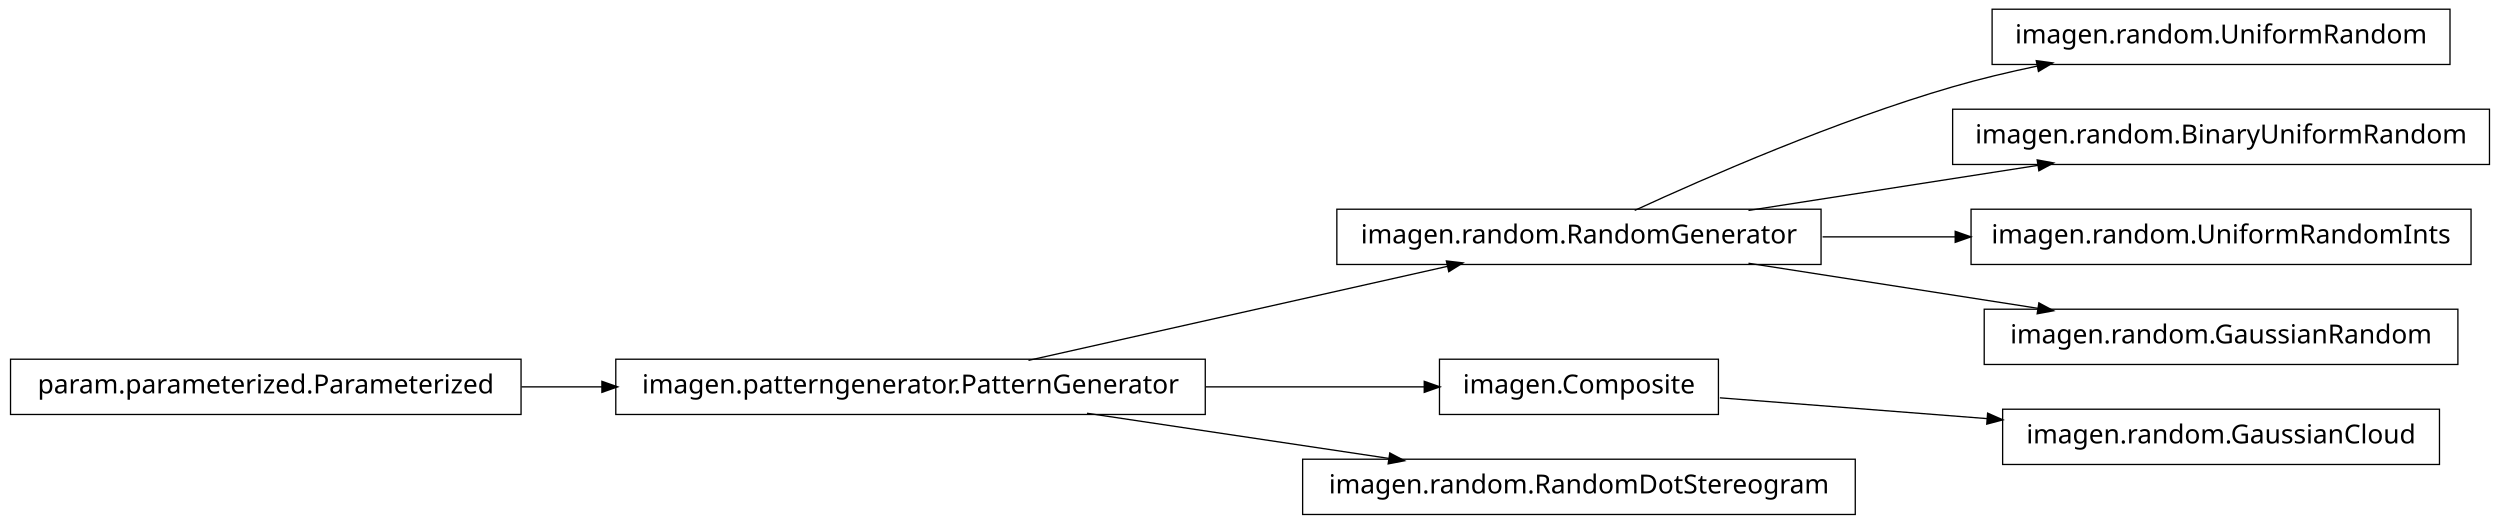
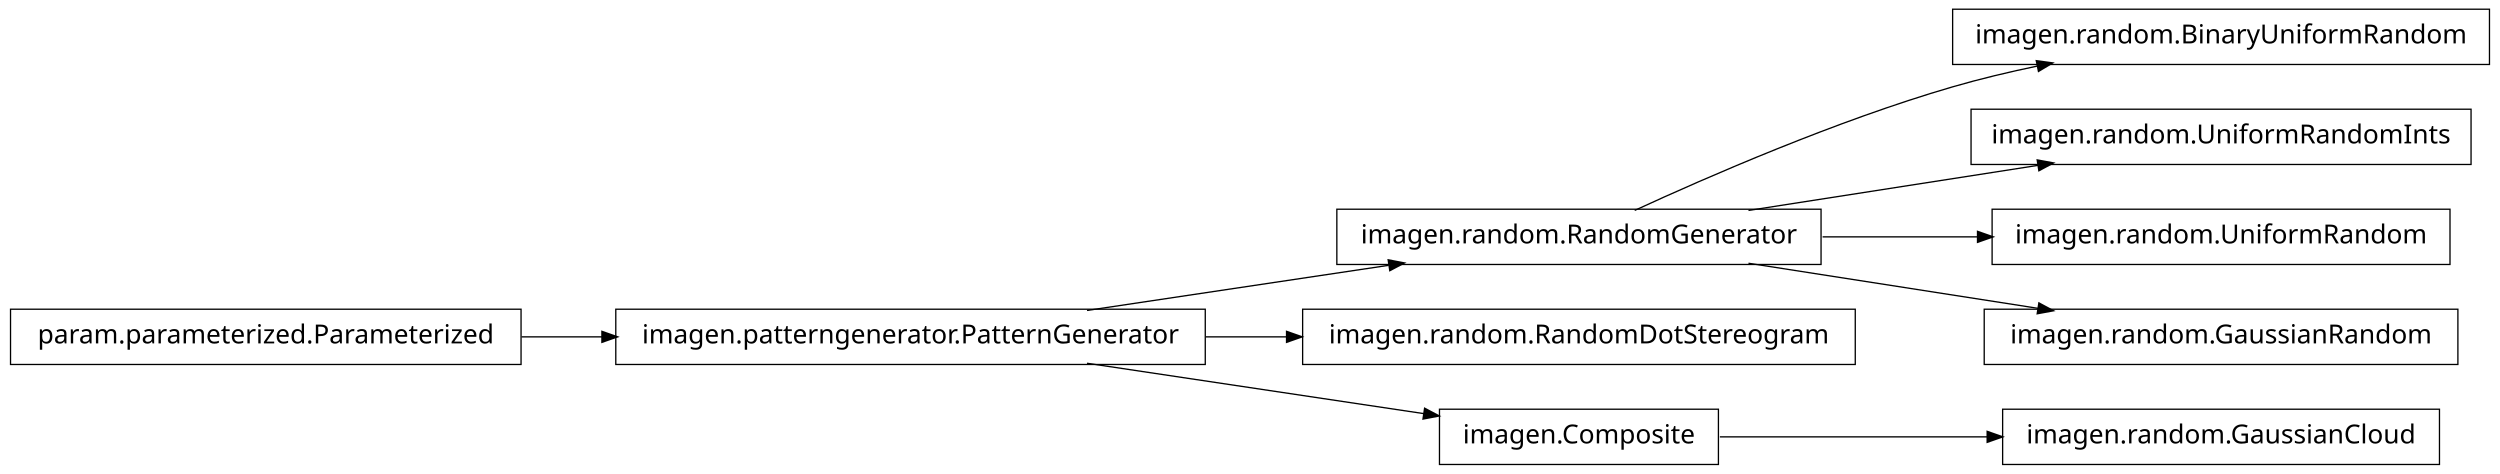
- <svg xmlns="http://www.w3.org/2000/svg" width="950pt" height="199pt" viewBox="0.00 0.00 950.00 199.00">
-   <g id="graph1" class="graph" transform="scale(1 1) rotate(0) translate(4 195)">
-     <polygon fill="white" stroke="white" points="-4,5 -4,-195 947,-195 947,5 -4,5" />
+ <svg xmlns="http://www.w3.org/2000/svg" width="950pt" height="180pt" viewBox="0.00 0.00 950.00 180.00">
+   <g id="graph1" class="graph" transform="scale(1 1) rotate(0) translate(4 176)">
+     <polygon fill="white" stroke="white" points="-4,5 -4,-176 947,-176 947,5 -4,5" />
    <g id="node1" class="node">
-       <polygon fill="none" stroke="black" stroke-width="0.5" points="927,-191.5 753,-191.5 753,-170.5 927,-170.5 927,-191.5" />
-       <text text-anchor="middle" x="840" y="-178.5" font-family="Vera" font-size="10.00">imagen.random.UniformRandom</text>
+       <polygon fill="none" stroke="black" stroke-width="0.5" points="688,-96.5 504,-96.5 504,-75.5 688,-75.5 688,-96.5" />
+       <text text-anchor="middle" x="596" y="-83.5" font-family="Vera" font-size="10.00">imagen.random.RandomGenerator</text>
+     </g>
+     <g id="node6" class="node">
+       <polygon fill="none" stroke="black" stroke-width="0.5" points="942,-172.5 738,-172.5 738,-151.5 942,-151.5 942,-172.5" />
+       <text text-anchor="middle" x="840" y="-159.5" font-family="Vera" font-size="10.00">imagen.random.BinaryUniformRandom</text>
+     </g>
+     <g id="edge6" class="edge">
+       <path fill="none" stroke="black" stroke-width="0.5" d="M617.185,-96.044C644.536,-108.65 693.87,-130.17 738,-143 748.35,-146.009 759.434,-148.65 770.343,-150.929" />
+       <polygon fill="black" stroke="black" points="770.091,-152.664 775.34,-151.951 770.792,-149.235 770.091,-152.664" />
+     </g>
+     <g id="node11" class="node">
+       <polygon fill="none" stroke="black" stroke-width="0.5" points="935,-134.5 745,-134.5 745,-113.5 935,-113.5 935,-134.5" />
+       <text text-anchor="middle" x="840" y="-121.5" font-family="Vera" font-size="10.00">imagen.random.UniformRandomInts</text>
+     </g>
+     <g id="edge10" class="edge">
+       <path fill="none" stroke="black" stroke-width="0.5" d="M660.427,-96.034C694.34,-101.315 735.953,-107.796 770.579,-113.189" />
+       <polygon fill="black" stroke="black" points="770.425,-114.936 775.635,-113.976 770.964,-111.477 770.425,-114.936" />
+     </g>
+     <g id="node14" class="node">
+       <polygon fill="none" stroke="black" stroke-width="0.5" points="927,-96.5 753,-96.5 753,-75.5 927,-75.5 927,-96.5" />
+       <text text-anchor="middle" x="840" y="-83.5" font-family="Vera" font-size="10.00">imagen.random.UniformRandom</text>
+     </g>
+     <g id="edge14" class="edge">
+       <path fill="none" stroke="black" stroke-width="0.5" d="M688.594,-86C707.818,-86 728.078,-86 747.305,-86" />
+       <polygon fill="black" stroke="black" points="747.699,-87.75 752.699,-86 747.699,-84.25 747.699,-87.75" />
+     </g>
+     <g id="node16" class="node">
+       <polygon fill="none" stroke="black" stroke-width="0.5" points="930,-58.5 750,-58.5 750,-37.5 930,-37.5 930,-58.5" />
+       <text text-anchor="middle" x="840" y="-45.5" font-family="Vera" font-size="10.00">imagen.random.GaussianRandom</text>
+     </g>
+     <g id="edge16" class="edge">
+       <path fill="none" stroke="black" stroke-width="0.5" d="M660.427,-75.966C694.34,-70.685 735.953,-64.204 770.579,-58.812" />
+       <polygon fill="black" stroke="black" points="770.964,-60.523 775.635,-58.024 770.425,-57.064 770.964,-60.523" />
    </g>
    <g id="node2" class="node">
-       <polygon fill="none" stroke="black" stroke-width="0.5" points="688,-115.5 504,-115.5 504,-94.5 688,-94.5 688,-115.5" />
-       <text text-anchor="middle" x="596" y="-102.5" font-family="Vera" font-size="10.00">imagen.random.RandomGenerator</text>
-     </g>
-     <g id="edge2" class="edge">
-       <path fill="none" stroke="black" stroke-width="0.5" d="M617.185,-115.044C644.536,-127.65 693.87,-149.17 738,-162 748.35,-165.009 759.434,-167.65 770.343,-169.929" />
-       <polygon fill="black" stroke="black" points="770.091,-171.664 775.34,-170.951 770.792,-168.235 770.091,-171.664" />
-     </g>
-     <g id="node7" class="node">
-       <polygon fill="none" stroke="black" stroke-width="0.5" points="942,-153.5 738,-153.5 738,-132.5 942,-132.5 942,-153.5" />
-       <text text-anchor="middle" x="840" y="-140.5" font-family="Vera" font-size="10.00">imagen.random.BinaryUniformRandom</text>
-     </g>
-     <g id="edge6" class="edge">
-       <path fill="none" stroke="black" stroke-width="0.5" d="M660.427,-115.034C694.34,-120.315 735.953,-126.796 770.579,-132.189" />
-       <polygon fill="black" stroke="black" points="770.425,-133.936 775.635,-132.976 770.964,-130.477 770.425,-133.936" />
-     </g>
-     <g id="node9" class="node">
-       <polygon fill="none" stroke="black" stroke-width="0.5" points="935,-115.5 745,-115.5 745,-94.5 935,-94.5 935,-115.5" />
-       <text text-anchor="middle" x="840" y="-102.5" font-family="Vera" font-size="10.00">imagen.random.UniformRandomInts</text>
-     </g>
-     <g id="edge8" class="edge">
-       <path fill="none" stroke="black" stroke-width="0.5" d="M688.594,-105C705.088,-105 722.344,-105 739.057,-105" />
-       <polygon fill="black" stroke="black" points="739.225,-106.75 744.225,-105 739.225,-103.25 739.225,-106.75" />
-     </g>
-     <g id="node11" class="node">
-       <polygon fill="none" stroke="black" stroke-width="0.5" points="930,-77.5 750,-77.5 750,-56.5 930,-56.5 930,-77.5" />
-       <text text-anchor="middle" x="840" y="-64.5" font-family="Vera" font-size="10.00">imagen.random.GaussianRandom</text>
-     </g>
-     <g id="edge10" class="edge">
-       <path fill="none" stroke="black" stroke-width="0.5" d="M660.427,-94.966C694.34,-89.685 735.953,-83.204 770.579,-77.811" />
-       <polygon fill="black" stroke="black" points="770.964,-79.523 775.635,-77.024 770.425,-76.064 770.964,-79.523" />
-     </g>
-     <g id="node4" class="node">
      <polygon fill="none" stroke="black" stroke-width="0.5" points="454,-58.5 230,-58.5 230,-37.5 454,-37.5 454,-58.5" />
      <text text-anchor="middle" x="342" y="-45.5" font-family="Vera" font-size="10.00">imagen.patterngenerator.PatternGenerator</text>
    </g>
-     <g id="edge18" class="edge">
-       <path fill="none" stroke="black" stroke-width="0.5" d="M386.825,-58.059C431.484,-68.081 499.901,-83.434 546.223,-93.829" />
-       <polygon fill="black" stroke="black" points="545.934,-95.558 551.196,-94.946 546.701,-92.143 545.934,-95.558" />
+     <g id="edge2" class="edge">
+       <path fill="none" stroke="black" stroke-width="0.5" d="M409.068,-58.034C444.37,-63.315 487.689,-69.796 523.734,-75.189" />
+       <polygon fill="black" stroke="black" points="523.793,-76.967 528.997,-75.976 524.311,-73.505 523.793,-76.967" />
    </g>
-     <g id="node13" class="node">
-       <polygon fill="none" stroke="black" stroke-width="0.5" points="649,-58.5 543,-58.5 543,-37.5 649,-37.5 649,-58.5" />
-       <text text-anchor="middle" x="596" y="-45.5" font-family="Vera" font-size="10.00">imagen.Composite</text>
+     <g id="node4" class="node">
+       <polygon fill="none" stroke="black" stroke-width="0.5" points="701,-58.5 491,-58.5 491,-37.5 701,-37.5 701,-58.5" />
+       <text text-anchor="middle" x="596" y="-45.5" font-family="Vera" font-size="10.00">imagen.random.RandomDotStereogram</text>
+     </g>
+     <g id="edge4" class="edge">
+       <path fill="none" stroke="black" stroke-width="0.5" d="M454.147,-48C464.426,-48 474.837,-48 485.104,-48" />
+       <polygon fill="black" stroke="black" points="485.132,-49.75 490.132,-48 485.132,-46.25 485.132,-49.75" />
+     </g>
+     <g id="node9" class="node">
+       <polygon fill="none" stroke="black" stroke-width="0.5" points="649,-20.5 543,-20.5 543,0.5 649,0.5 649,-20.5" />
+       <text text-anchor="middle" x="596" y="-7.5" font-family="Vera" font-size="10.00">imagen.Composite</text>
    </g>
    <g id="edge12" class="edge">
-       <path fill="none" stroke="black" stroke-width="0.5" d="M454.147,-48C482.808,-48 512.492,-48 537.251,-48" />
-       <polygon fill="black" stroke="black" points="537.458,-49.75 542.458,-48 537.458,-46.25 537.458,-49.75" />
+       <path fill="none" stroke="black" stroke-width="0.5" d="M409.068,-37.966C448.875,-32.011 498.876,-24.53 537.146,-18.805" />
+       <polygon fill="black" stroke="black" points="537.542,-20.515 542.228,-18.045 537.024,-17.054 537.542,-20.515" />
    </g>
-     <g id="node17" class="node">
-       <polygon fill="none" stroke="black" stroke-width="0.5" points="701,-20.5 491,-20.5 491,0.5 701,0.5 701,-20.5" />
-       <text text-anchor="middle" x="596" y="-7.5" font-family="Vera" font-size="10.00">imagen.random.RandomDotStereogram</text>
+     <g id="node8" class="node">
+       <polygon fill="none" stroke="black" stroke-width="0.5" points="923,-20.5 757,-20.5 757,0.5 923,0.5 923,-20.5" />
+       <text text-anchor="middle" x="840" y="-7.5" font-family="Vera" font-size="10.00">imagen.random.GaussianCloud</text>
    </g>
-     <g id="edge16" class="edge">
-       <path fill="none" stroke="black" stroke-width="0.5" d="M409.068,-37.966C444.37,-32.685 487.689,-26.204 523.734,-20.811" />
-       <polygon fill="black" stroke="black" points="524.311,-22.495 528.997,-20.024 523.793,-19.033 524.311,-22.495" />
+     <g id="edge8" class="edge">
+       <path fill="none" stroke="black" stroke-width="0.5" d="M649.547,-10C679.364,-10 717.246,-10 751.359,-10" />
+       <polygon fill="black" stroke="black" points="751.364,-11.75 756.364,-10 751.364,-8.25 751.364,-11.75" />
    </g>
-     <g id="node5" class="node">
+     <g id="node18" class="node">
      <polygon fill="none" stroke="black" stroke-width="0.5" points="194,-58.5 5.68434e-14,-58.5 0,-37.5 194,-37.5 194,-58.5" />
      <text text-anchor="middle" x="97" y="-45.5" font-family="Vera" font-size="10.00">param.parameterized.Parameterized</text>
    </g>
-     <g id="edge4" class="edge">
+     <g id="edge18" class="edge">
      <path fill="none" stroke="black" stroke-width="0.5" d="M194.182,-48C204.286,-48 214.629,-48 224.922,-48" />
      <polygon fill="black" stroke="black" points="224.969,-49.75 229.969,-48 224.969,-46.25 224.969,-49.75" />
    </g>
-     <g id="node15" class="node">
-       <polygon fill="none" stroke="black" stroke-width="0.5" points="923,-39.5 757,-39.5 757,-18.5 923,-18.5 923,-39.5" />
-       <text text-anchor="middle" x="840" y="-26.5" font-family="Vera" font-size="10.00">imagen.random.GaussianCloud</text>
-     </g>
-     <g id="edge14" class="edge">
-       <path fill="none" stroke="black" stroke-width="0.5" d="M649.547,-43.83C679.364,-41.509 717.246,-38.559 751.359,-35.902" />
-       <polygon fill="black" stroke="black" points="751.515,-37.646 756.364,-35.513 751.243,-34.156 751.515,-37.646" />
-     </g>
  </g>
</svg>
